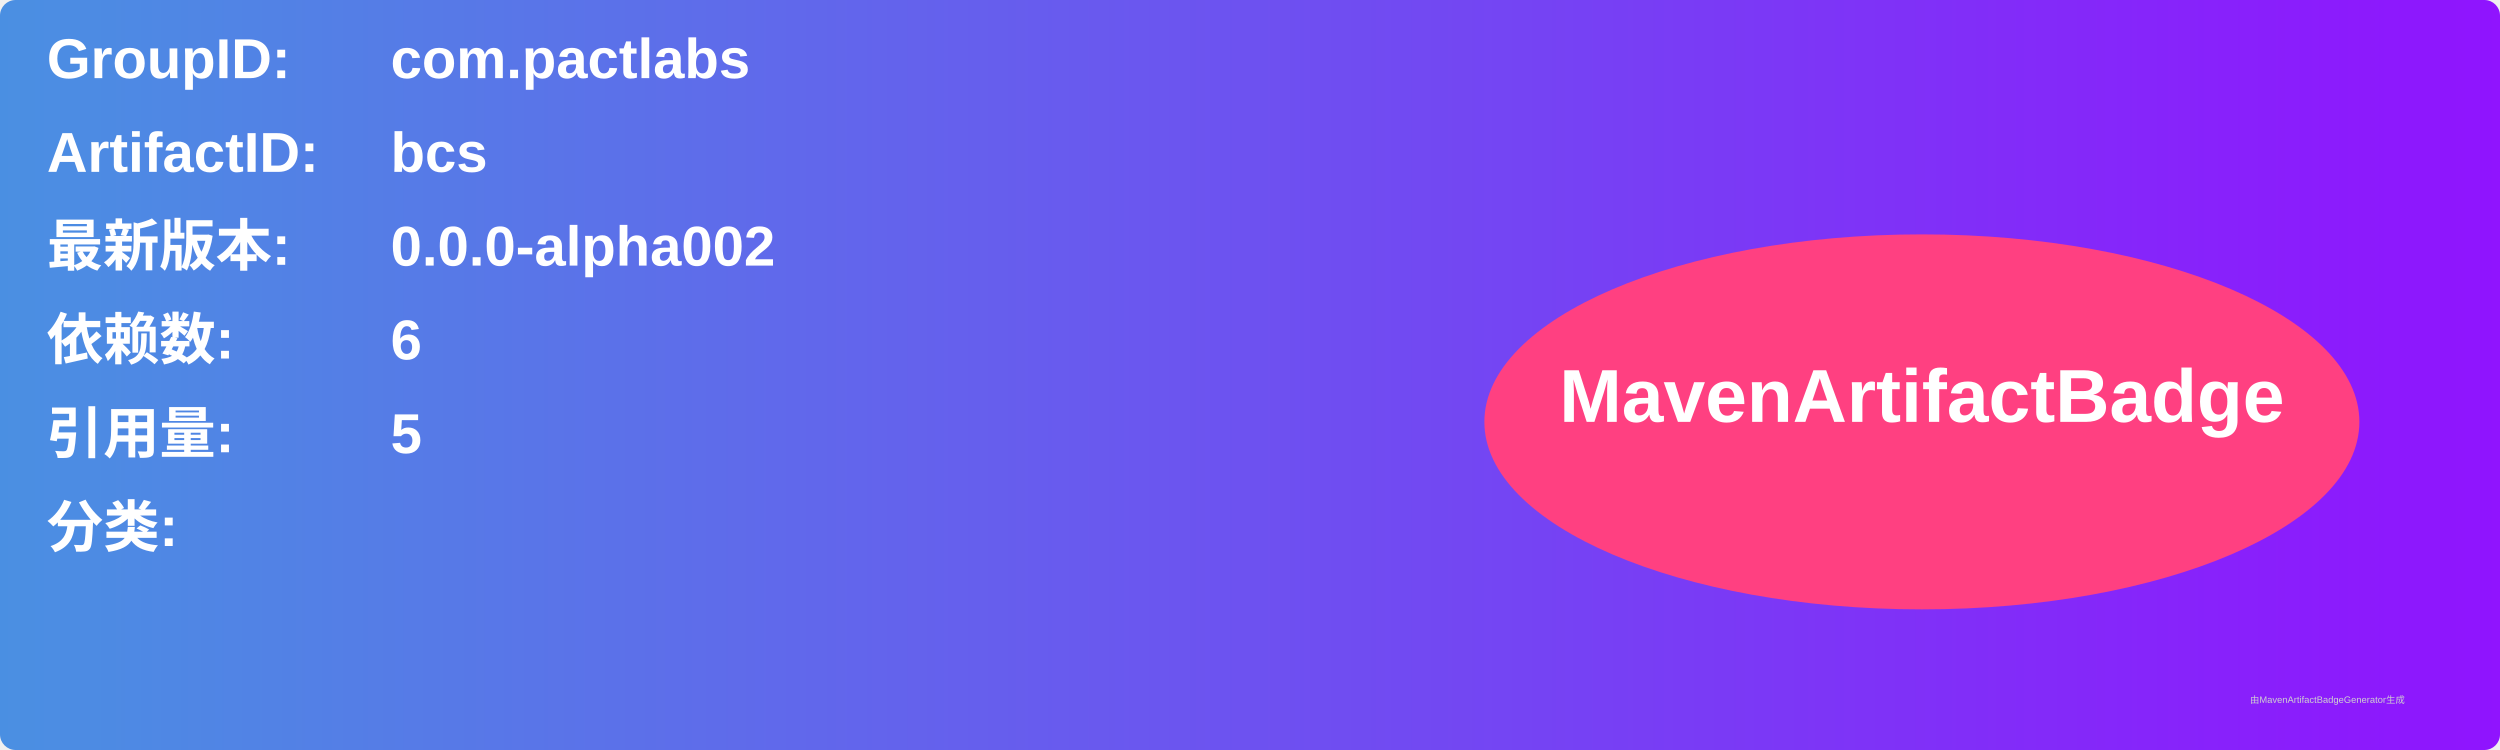
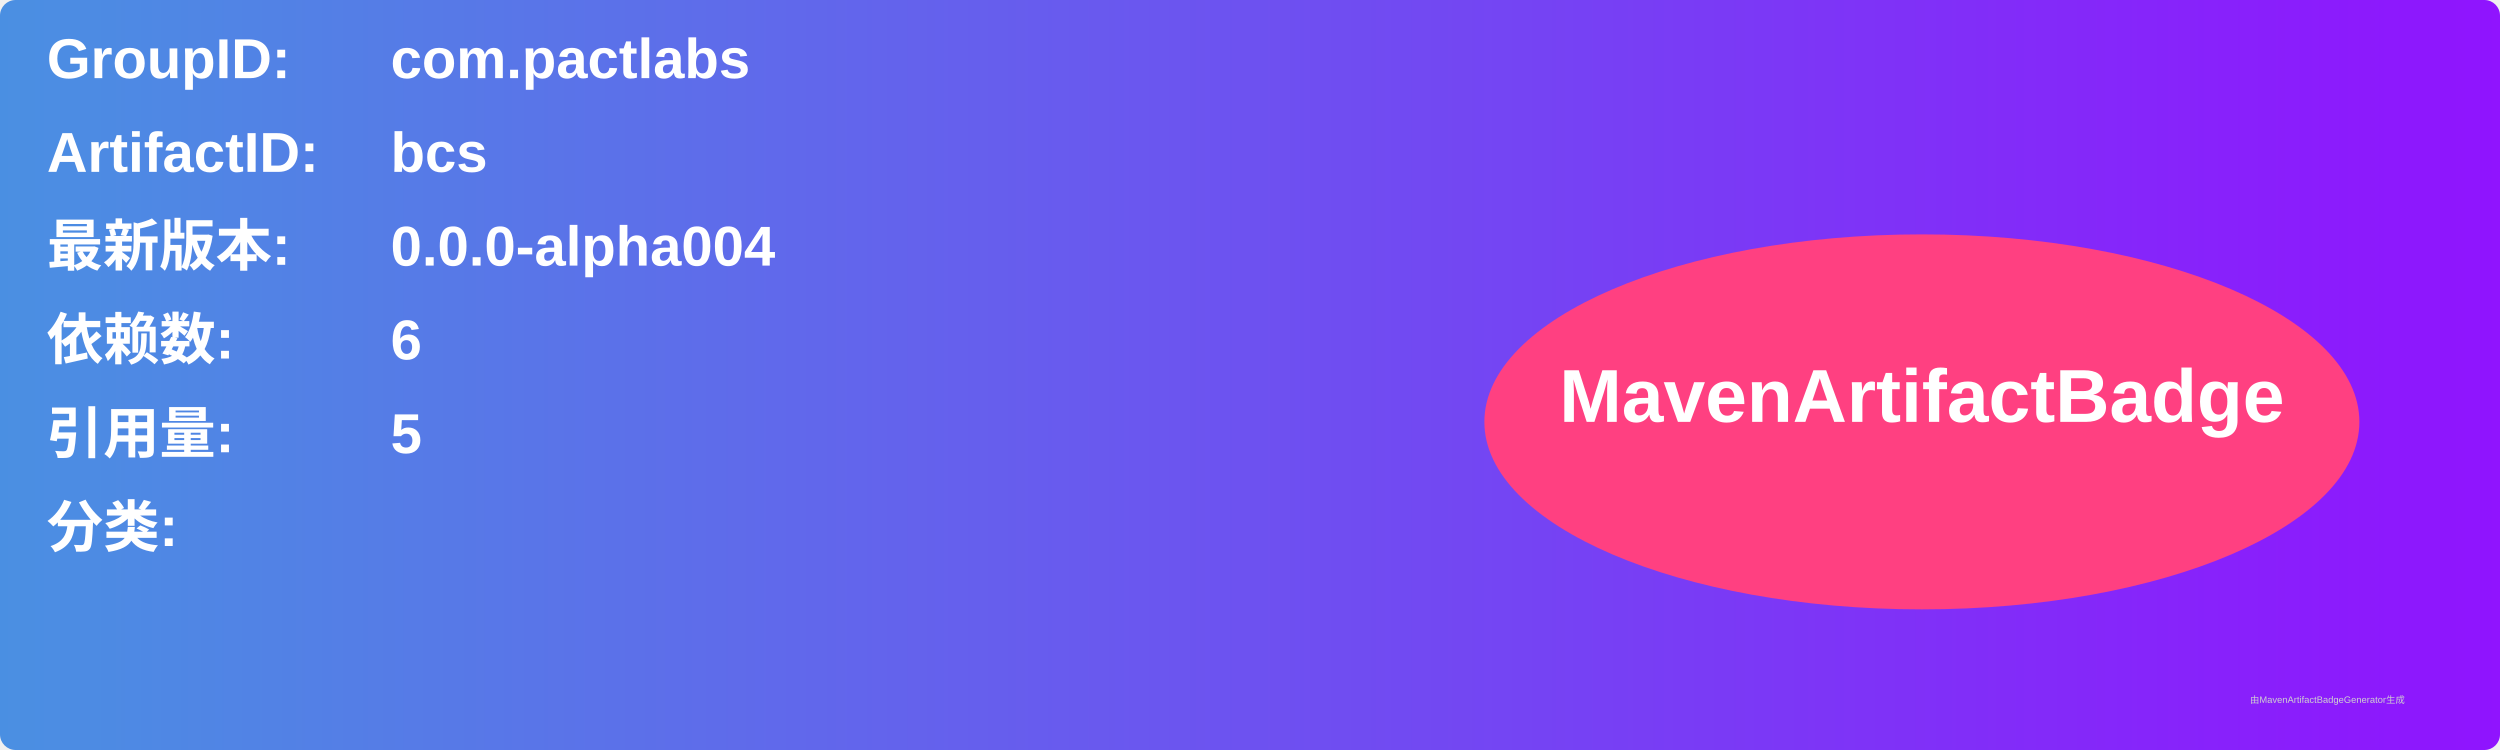
<svg xmlns="http://www.w3.org/2000/svg" width="800" height="240" viewBox="0 0 800 240">
  <linearGradient id="grad" x1="0%" y1="0%" x2="100%" y2="0%">
    <stop offset="0%" stop-color="#4a90e2" />
    <stop offset="100%" stop-color="#9013fe" />
  </linearGradient>
  <rect width="100%" height="100%" rx="5" ry="5" fill="url(#grad)" />
  <g transform="translate(15, 15)">
    <text x="0" y="10" font-family="Arial" font-size="18" fill="white" font-weight="bold" width="260">GroupID:</text>
    <text x="110" y="10" font-family="Arial" font-size="18" fill="white" font-weight="bold" width="460">com.pactlabs</text>
    <text x="0" y="40" font-family="Arial" font-size="18" fill="white" font-weight="bold" width="260">ArtifactID:</text>
    <text x="110" y="40" font-family="Arial" font-size="18" fill="white" font-weight="bold" width="460">bcs</text>
    <text x="0" y="70" font-family="Arial" font-size="18" fill="white" font-weight="bold">最新版本:</text>
    <text x="110" y="70" font-family="Arial" font-size="18" fill="white" font-weight="bold">
-       <tspan font-weight="bold">0.0.0-alpha002</tspan>
+       <tspan font-weight="bold">0.0.0-alpha004</tspan>
    </text>
    <text x="0" y="100" font-family="Arial" font-size="18" fill="white" font-weight="bold">依赖数: </text>
    <text x="110" y="100" font-family="Arial" font-size="18" fill="white">
      <tspan font-weight="bold">6</tspan>
    </text>
    <text x="0" y="130" font-family="Arial" font-size="18" fill="white" font-weight="bold">引用量: </text>
    <text x="110" y="130" font-family="Arial" font-size="18" fill="white">
      <tspan font-weight="bold">5</tspan>
    </text>
    <text x="0" y="160" font-family="Arial" font-size="18" fill="white" font-weight="bold">分类:</text>
    <text x="10" y="190" font-family="Arial" font-size="10" fill="white">
      <tspan font-weight="bold" />
    </text>
    <ellipse cx="600" cy="120" rx="140" ry="60" fill="#ff4081" />
    <text x="600" y="120" text-anchor="middle" font-family="Arial" font-size="24" fill="white" font-weight="bold">MavenArtifactBadge</text>
  </g>
  <text x="720" y="225" font-family="Arial" font-size="3" fill="#d0d0d0">由MavenArtifactBadgeGenerator生成</text>
</svg>
